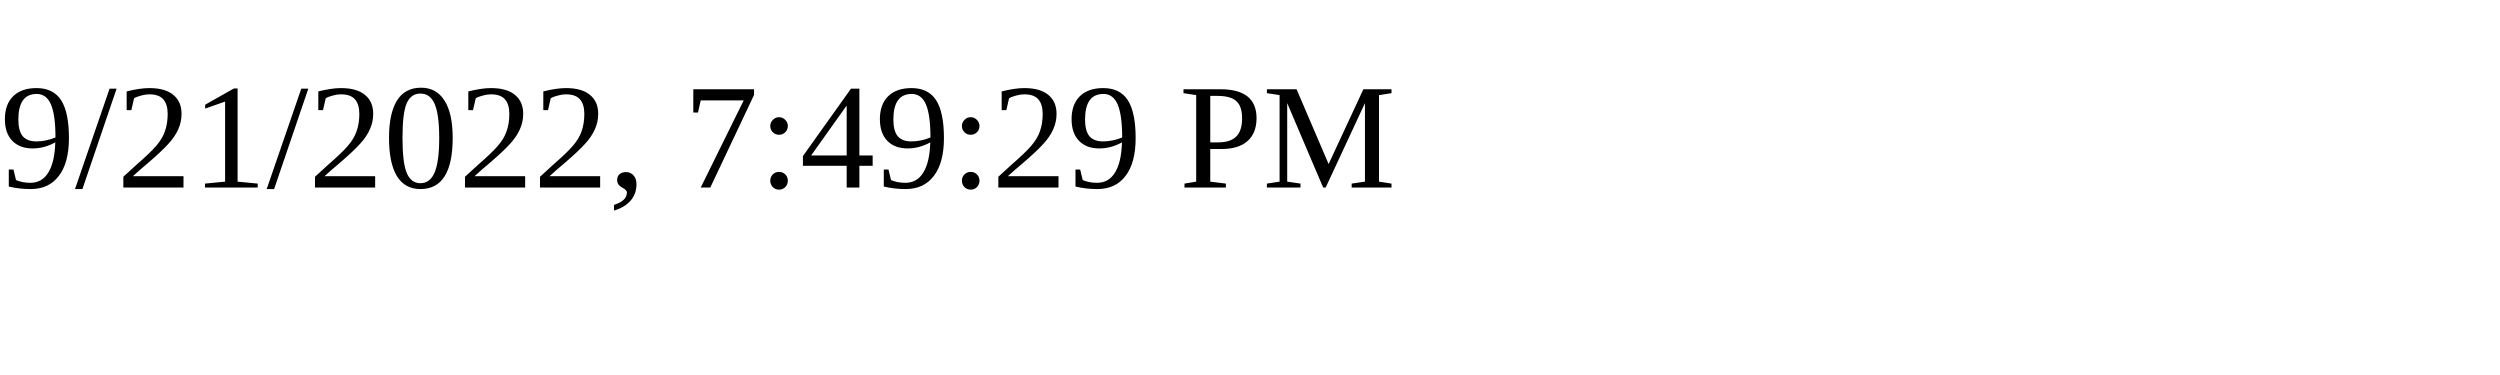
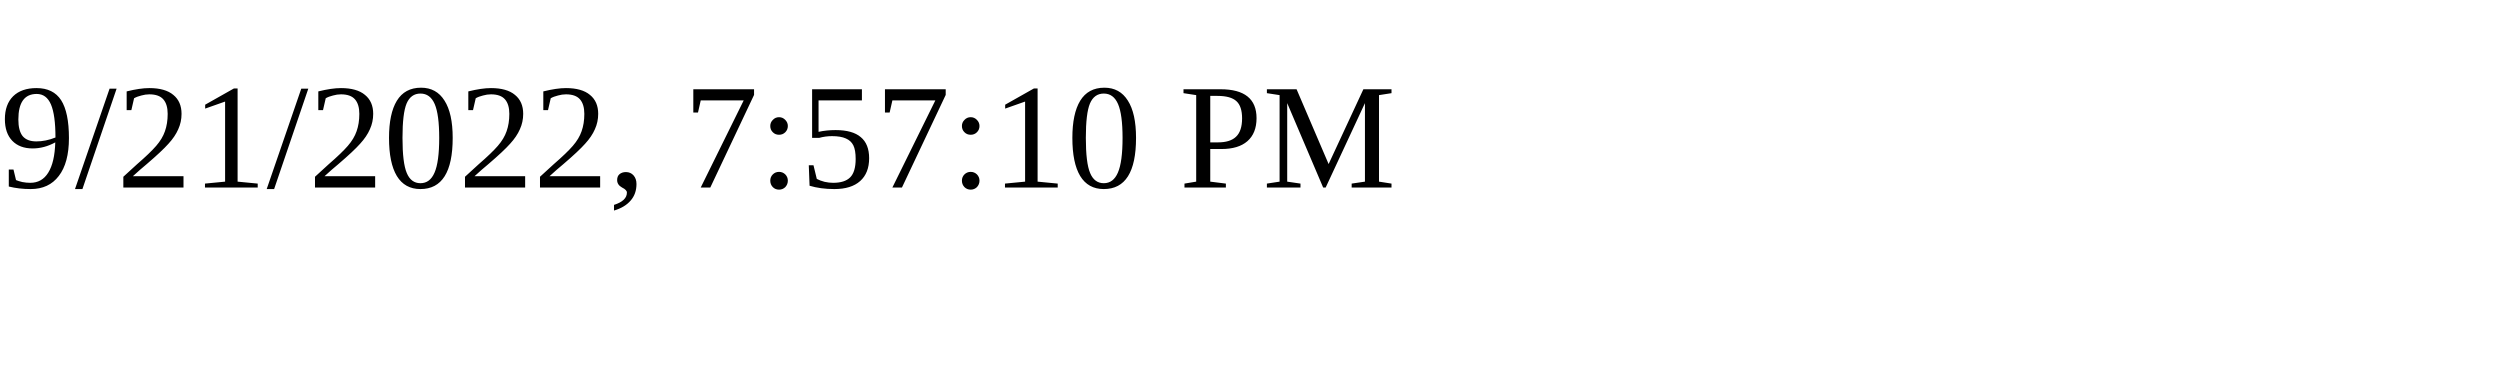
<svg xmlns="http://www.w3.org/2000/svg" height="30" width="200">
-   <text x="0" y="15">9/21/2022, 7:49:29 PM</text>
+   <text x="0" y="15">9/21/2022, 7:57:10 PM</text>
</svg>
